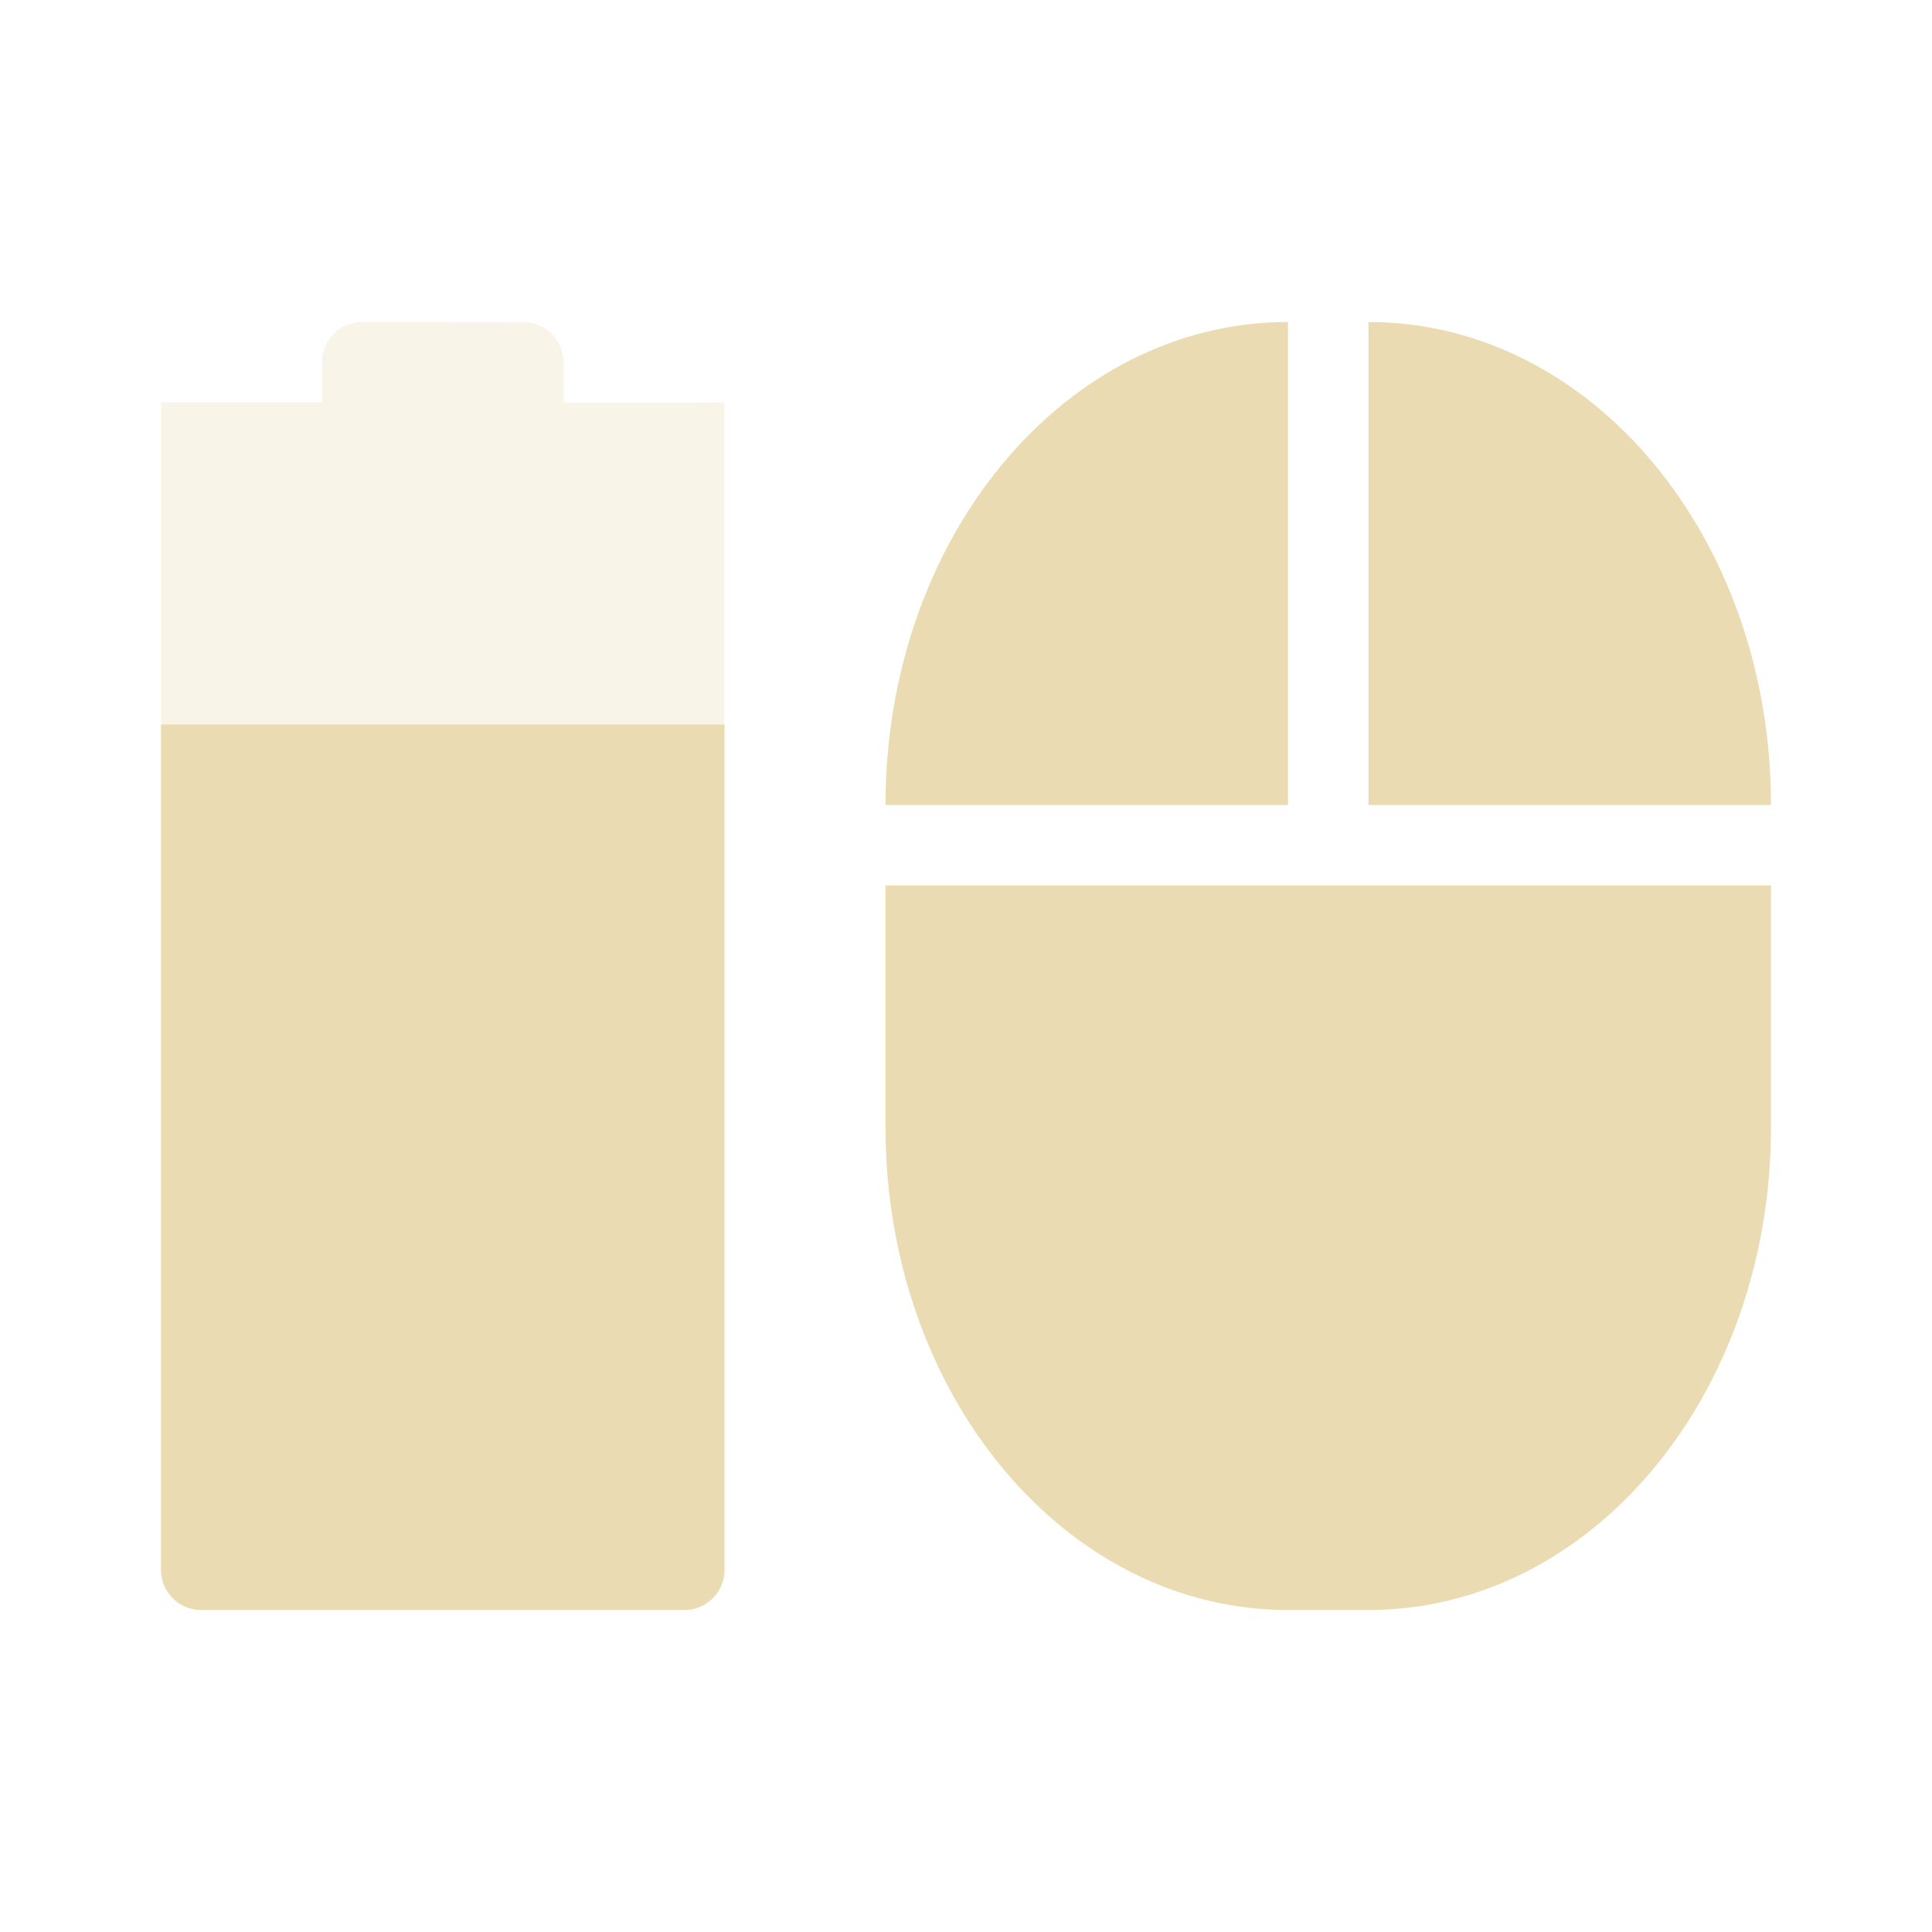
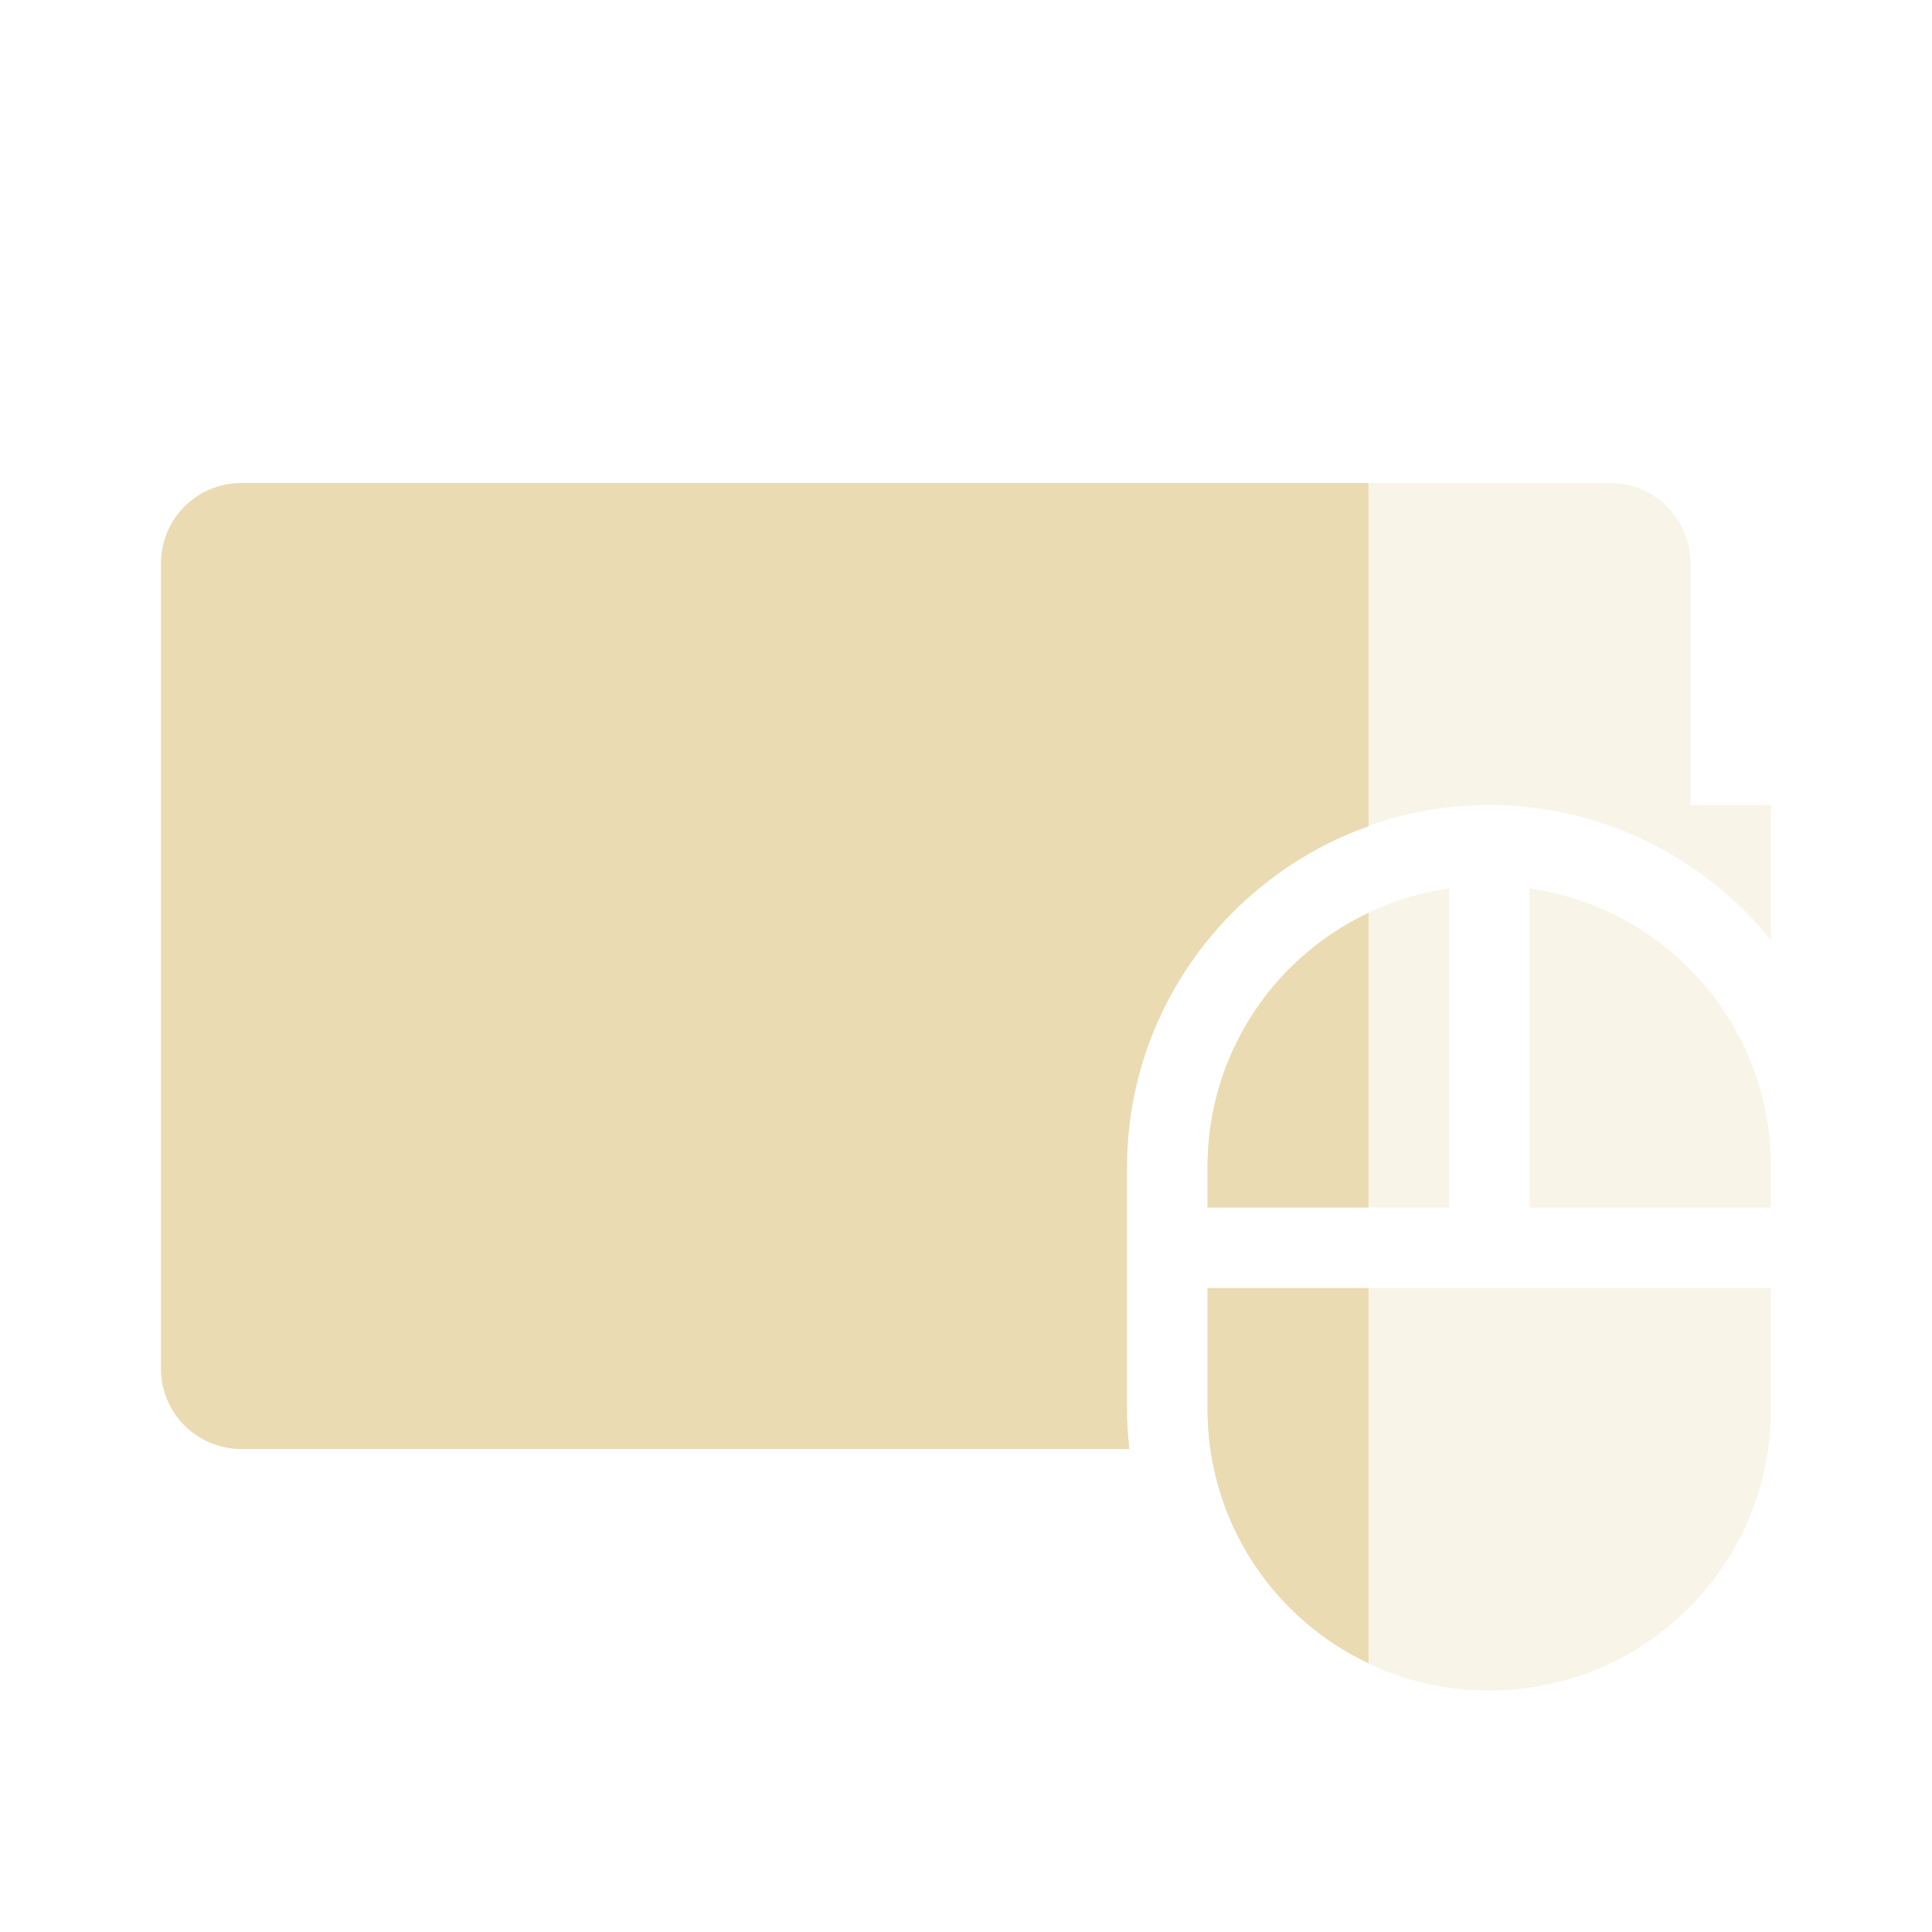
<svg xmlns="http://www.w3.org/2000/svg" width="24" height="24" version="1.1">
  <defs>
    <style id="current-color-scheme" type="text/css">.ColorScheme-Text { color:#ebdbb2; } .ColorScheme-Highlight { color:#458588; } .ColorScheme-NeutralText { color:#fe8019; } .ColorScheme-PositiveText { color:#689d6a; } .ColorScheme-NegativeText { color:#fb4934; }</style>
  </defs>
-   <path class="ColorScheme-Text" d="m4.5 4c-0.277 0-0.5 0.223-0.5 0.5v0.5h-2v-2.6e-4l-1.5e-5 14.5c0 0.277 0.223 0.5 0.5 0.5h6c0.277 0 0.5-0.223 0.5-0.5v-14.5l-0.5 2e-3h-1.5v-0.5c0-0.277-0.223-0.5-0.5-0.5z" fill="currentColor" opacity=".3" />
-   <path class="ColorScheme-Text" d="m2 9-1.5e-5 10.5c0 0.277 0.223 0.5 0.5 0.5h6c0.277 0 0.5-0.223 0.5-0.5v-10.5z" fill="currentColor" />
-   <path class="ColorScheme-Text" d="m16 4c-2.77 0-5 2.676-5 6h5zm1 0v6h5c0-3.324-2.23-6-5-6zm-6 7v3c0 3.324 2.23 6 5 6h1c2.77 0 5-2.676 5-6v-3h-5z" fill="currentColor" />
+   <path class="ColorScheme-Text" d="m3 6c-0.554 0-1 0.446-1 1v10c0 0.554 0.446 1 1 1h11.029c-0.018-0.164-0.029-0.331-0.029-0.5v-3c0-2.476 2.024-4.5 4.5-4.5 1.41 0 2.673 0.657 3.5 1.68v-1.68h-1v-3c0-0.554-0.446-1-1-1h-17z" fill="currentColor" opacity=".3" />
+   <path class="ColorScheme-Text" d="m18 11.037c-1.701 0.241-3 1.694-3 3.463v0.5h3zm1 0v3.963h3v-0.5c0-1.769-1.299-3.222-3-3.463zm-4 4.963v1.5c0 1.939 1.561 3.5 3.5 3.5s3.5-1.561 3.5-3.5v-1.5h-4z" fill="currentColor" opacity=".3" />
+   <path class="ColorScheme-Text" d="m3 6c-0.554 0-1 0.446-1 1v10c0 0.554 0.446 1 1 1h11.029c-0.018-0.164-0.029-0.331-0.029-0.5v-3c0-1.95 1.258-3.615 3-4.236v-4.264h-14zm14 5.34c-1.183 0.56-2 1.759-2 3.16v0.5h2zm-2 4.66v1.5c0 1.401 0.816 2.602 2 3.162v-4.662z" fill="currentColor" />
</svg>
